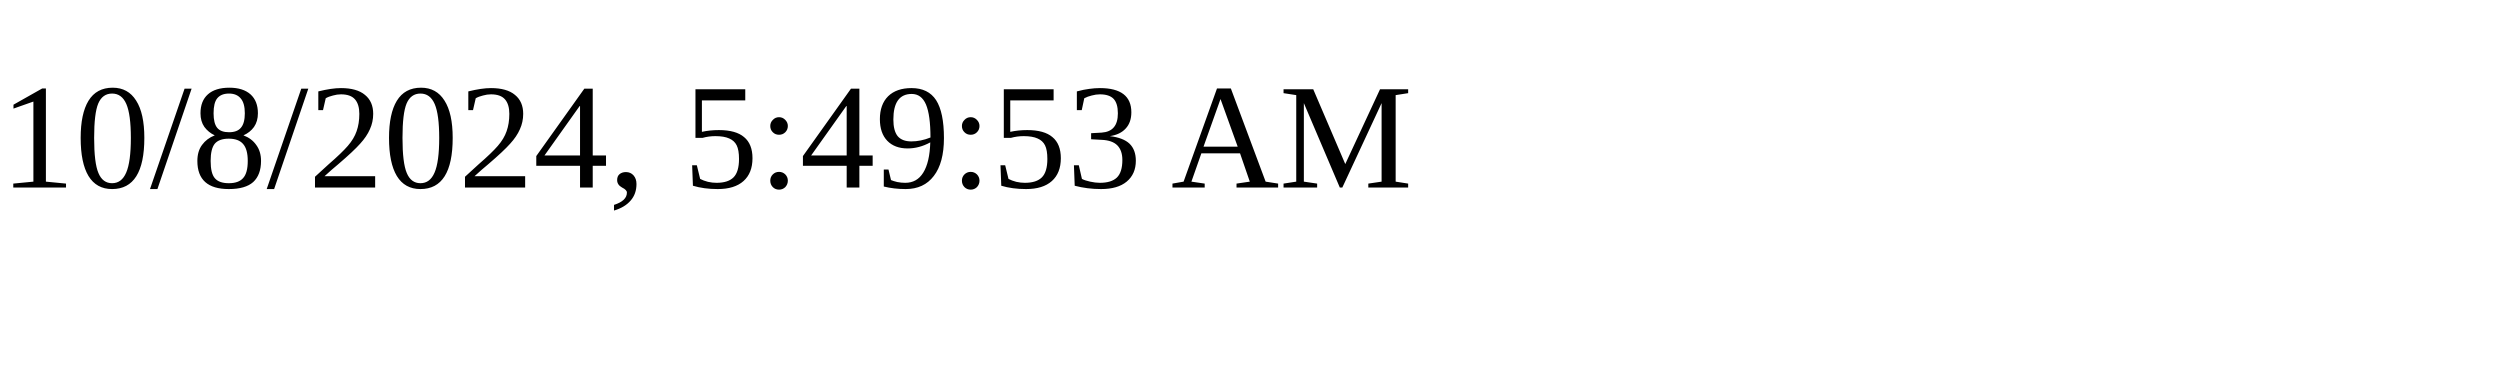
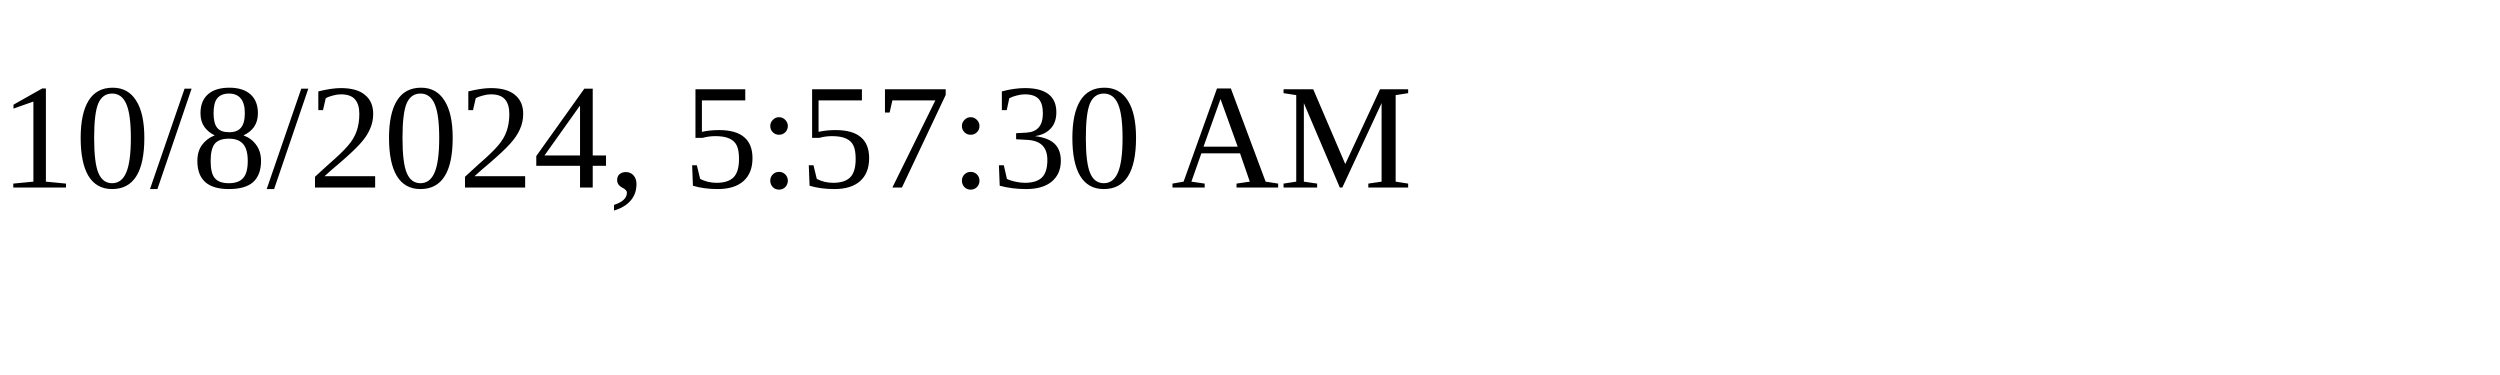
<svg xmlns="http://www.w3.org/2000/svg" height="30" width="200">
-   <text x="0" y="15">10/8/2024, 5:49:53 AM</text>
+   <text x="0" y="15">10/8/2024, 5:57:30 AM</text>
</svg>
